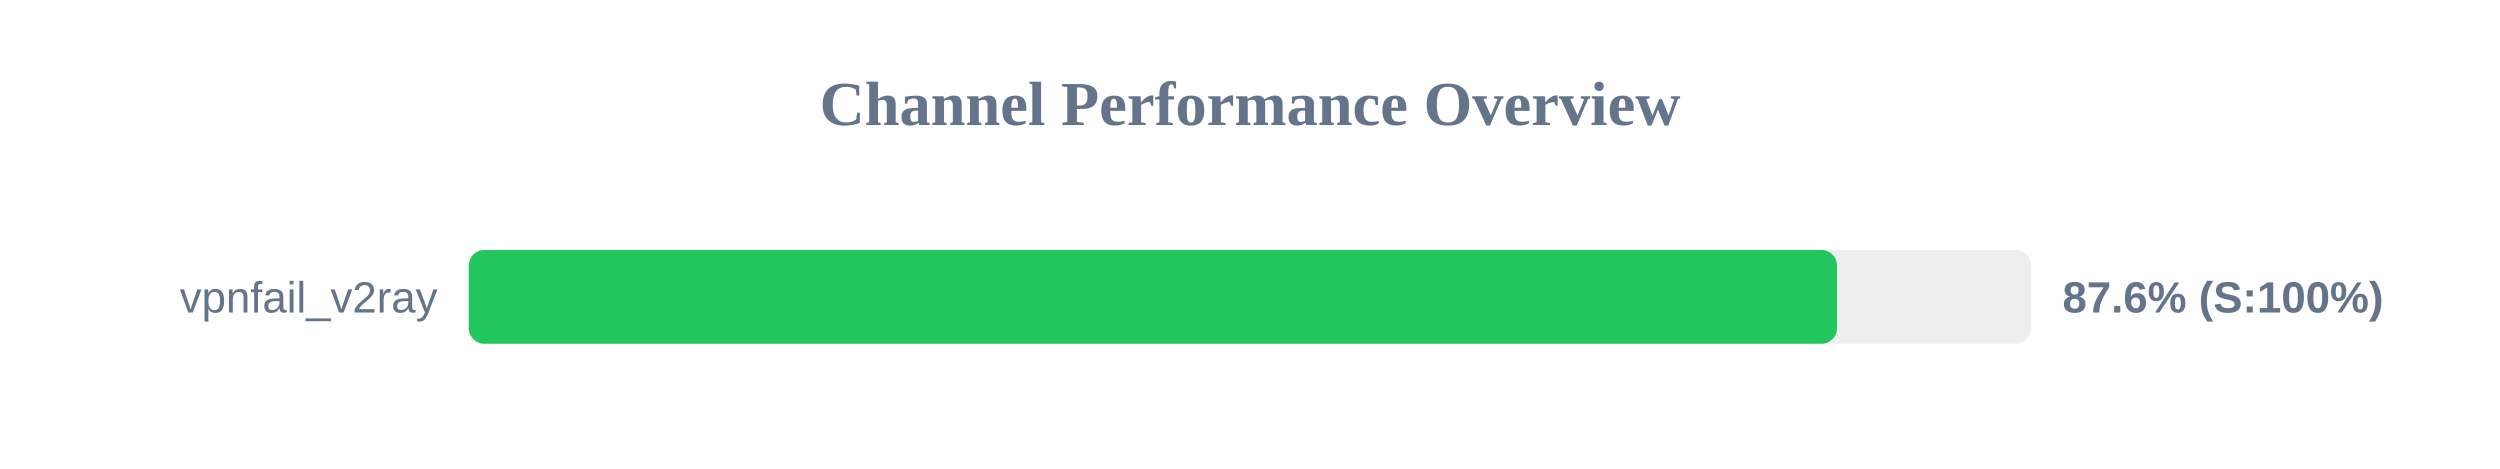
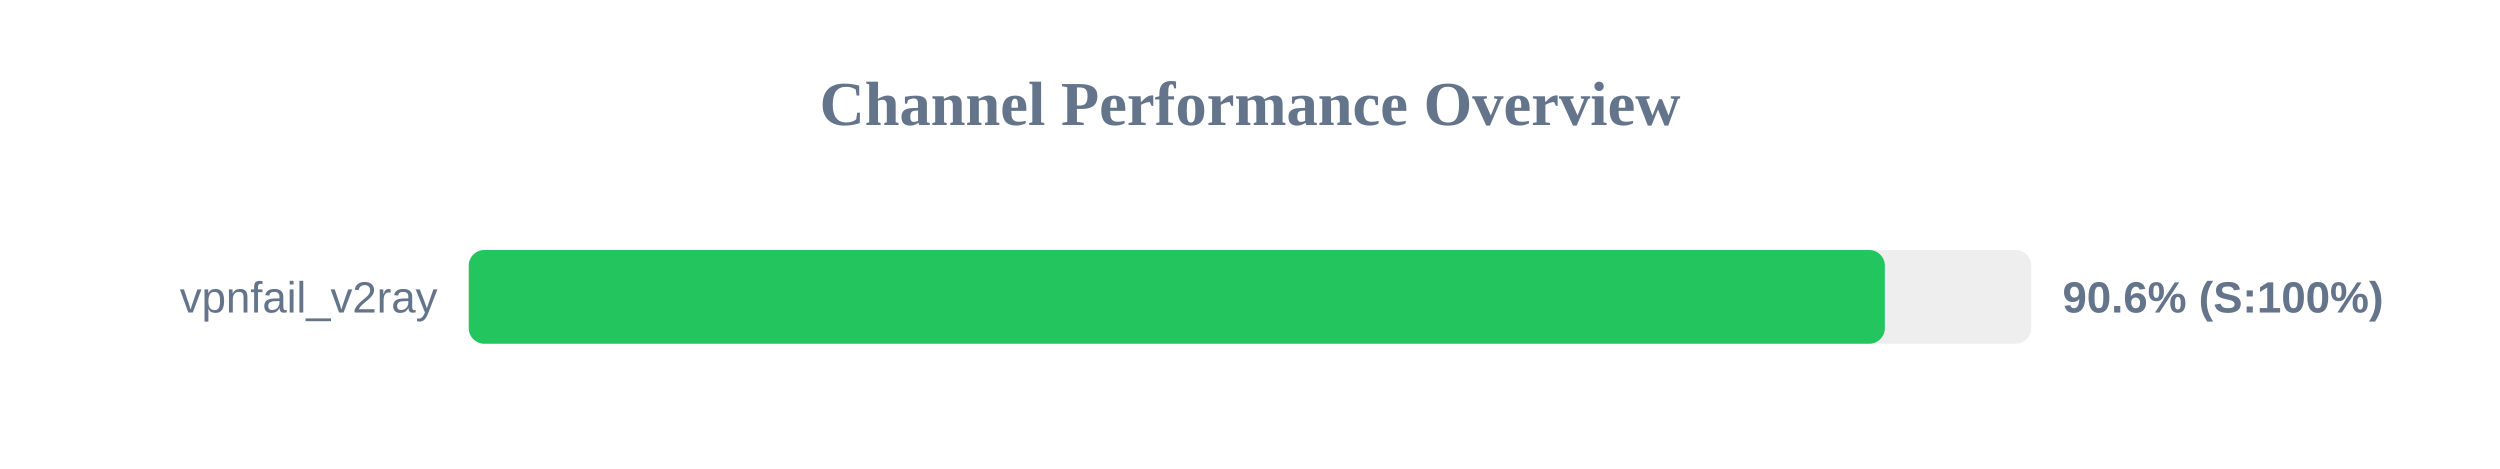
<svg xmlns="http://www.w3.org/2000/svg" width="800" height="150" version="1.1">
  <style>
        .row { font: 14px Arial; fill: #64748b; }
        .score { font: bold 14px Arial; fill: #64748b; }
    </style>
  <text x="400" y="40" text-anchor="middle" font-size="20px" font-weight="bold" fill="#64748b">Channel Performance Overview</text>
  <rect x="150" y="80" width="500" height="30" fill="#eee" rx="5" />
-   <rect x="150" y="80" width="437.85" height="30" fill="#22c55e" rx="5" />
+   <rect x="150" y="80" width="453.15" height="30" fill="#22c55e" rx="5" />
  <text x="140" y="100" text-anchor="end" class="row">vpnfail_v2ray</text>
-   <text x="660" y="100" text-anchor="start" class="score">87.6% (S:100%)</text>
+   <text x="660" y="100" text-anchor="start" class="score">90.6% (S:100%)</text>
</svg>
